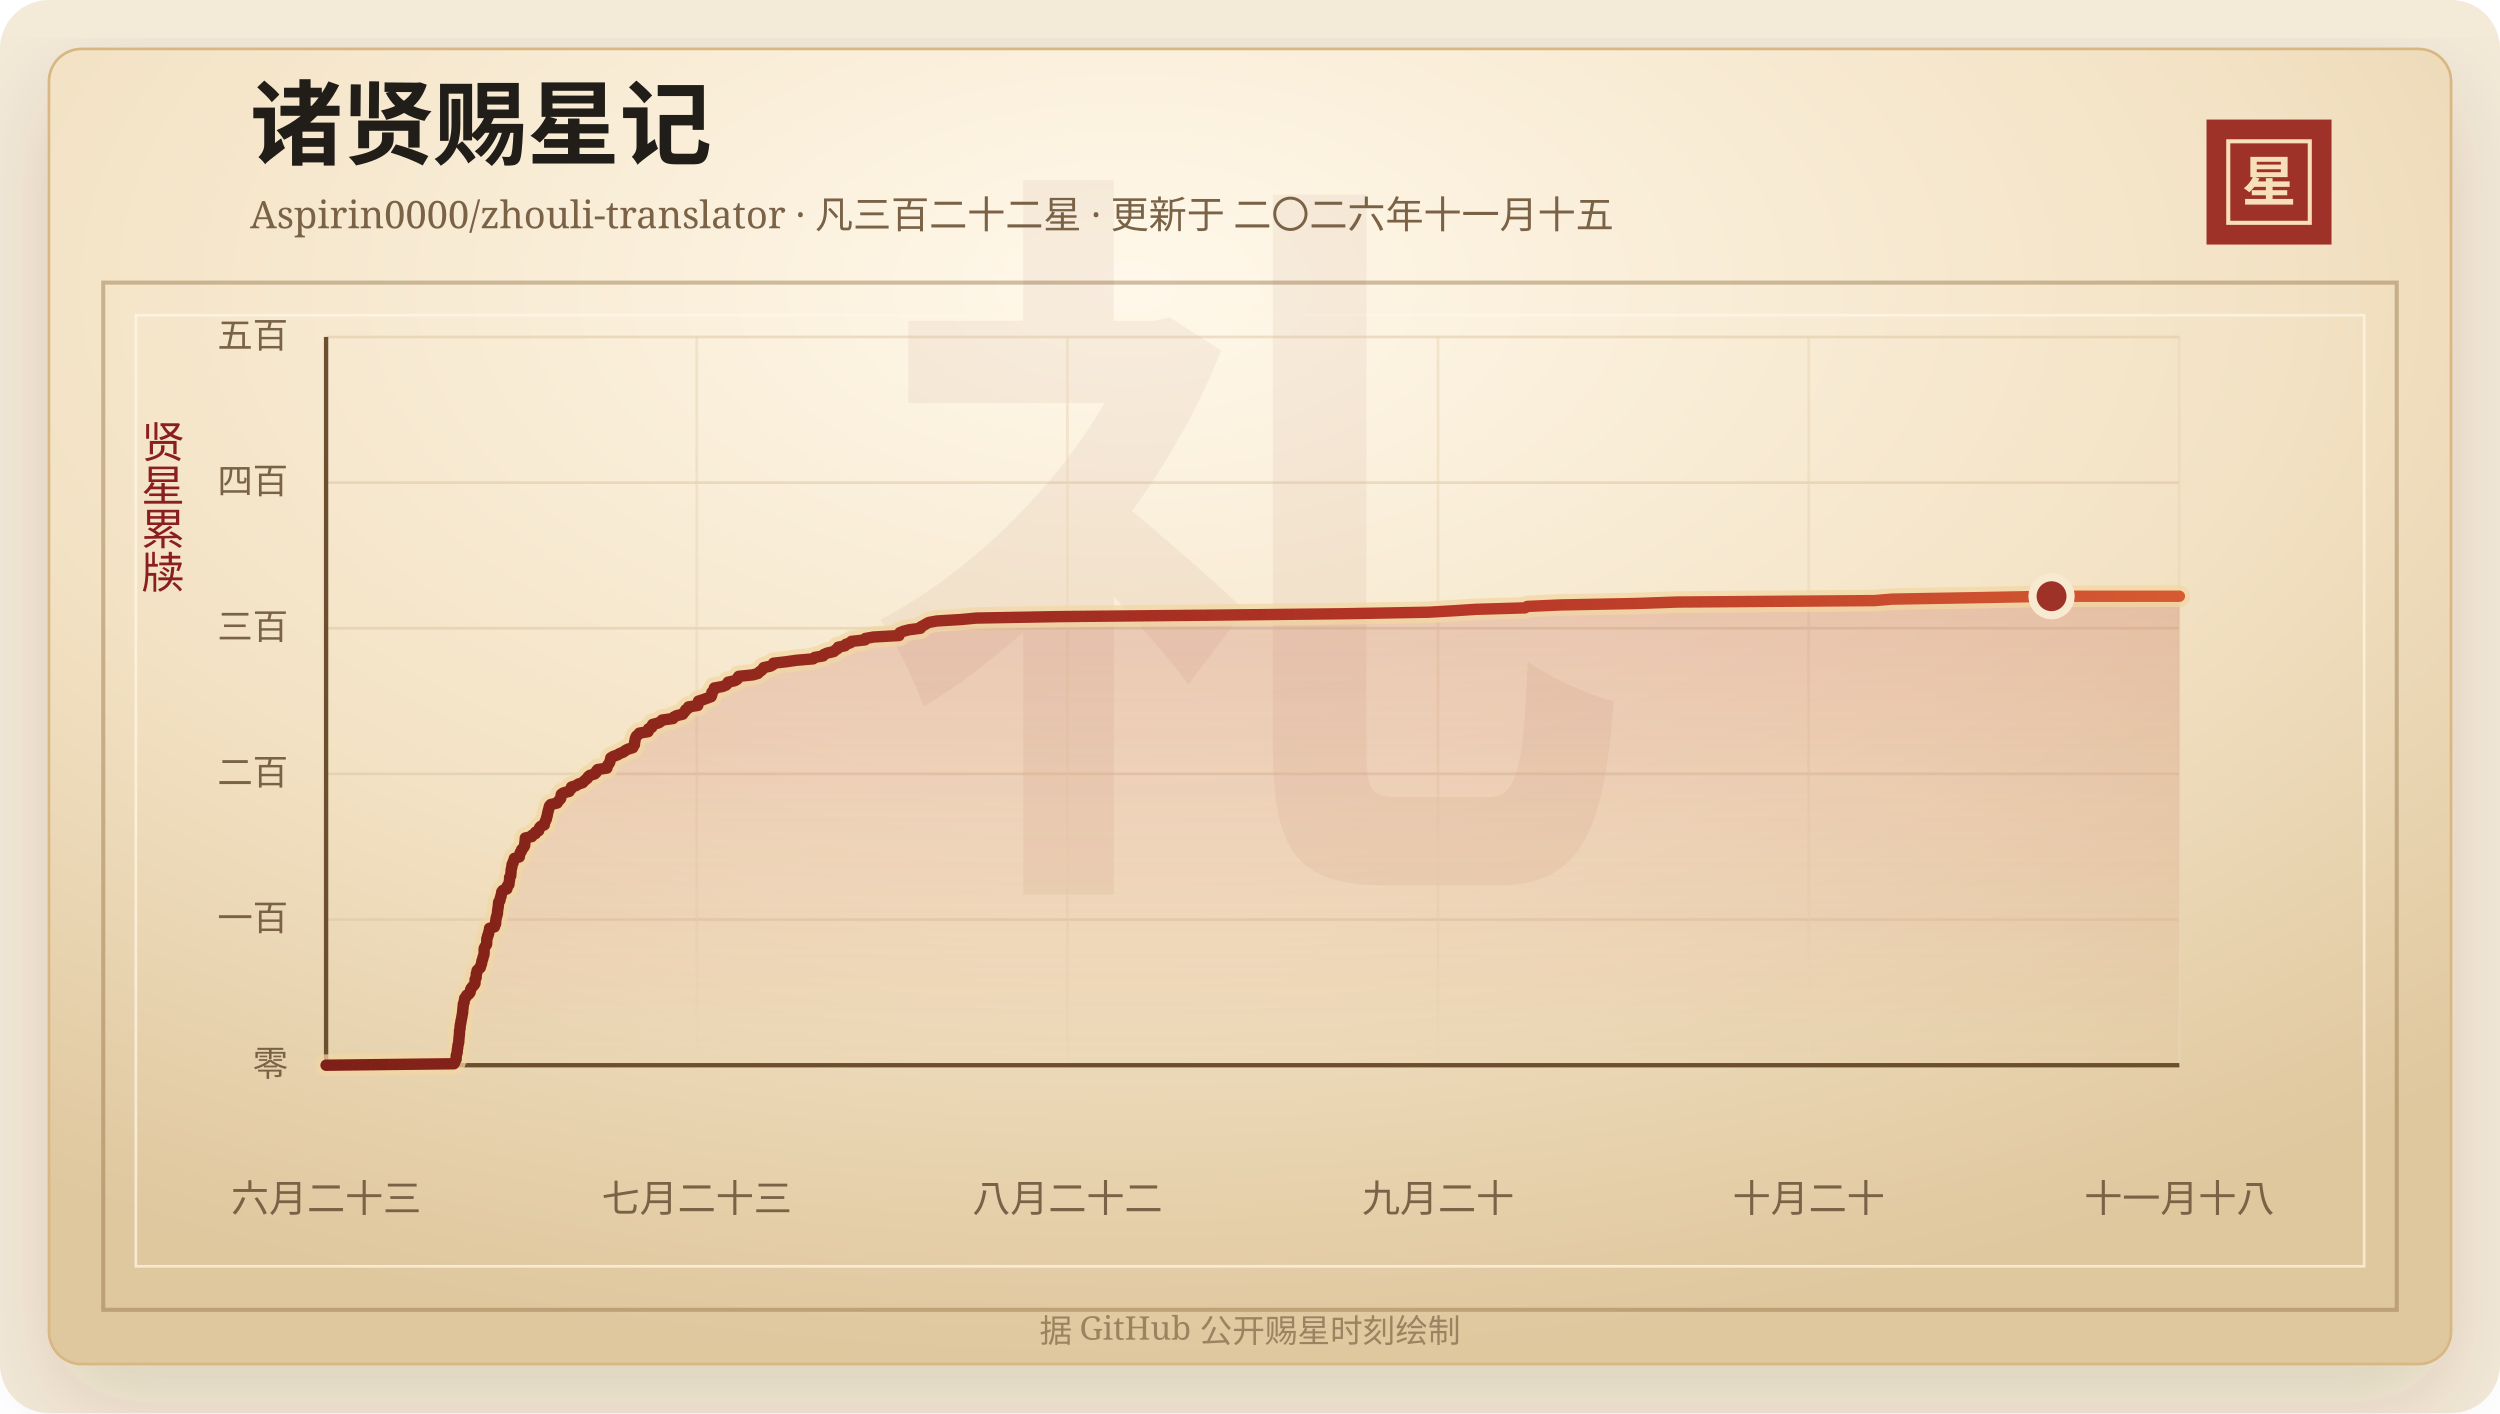
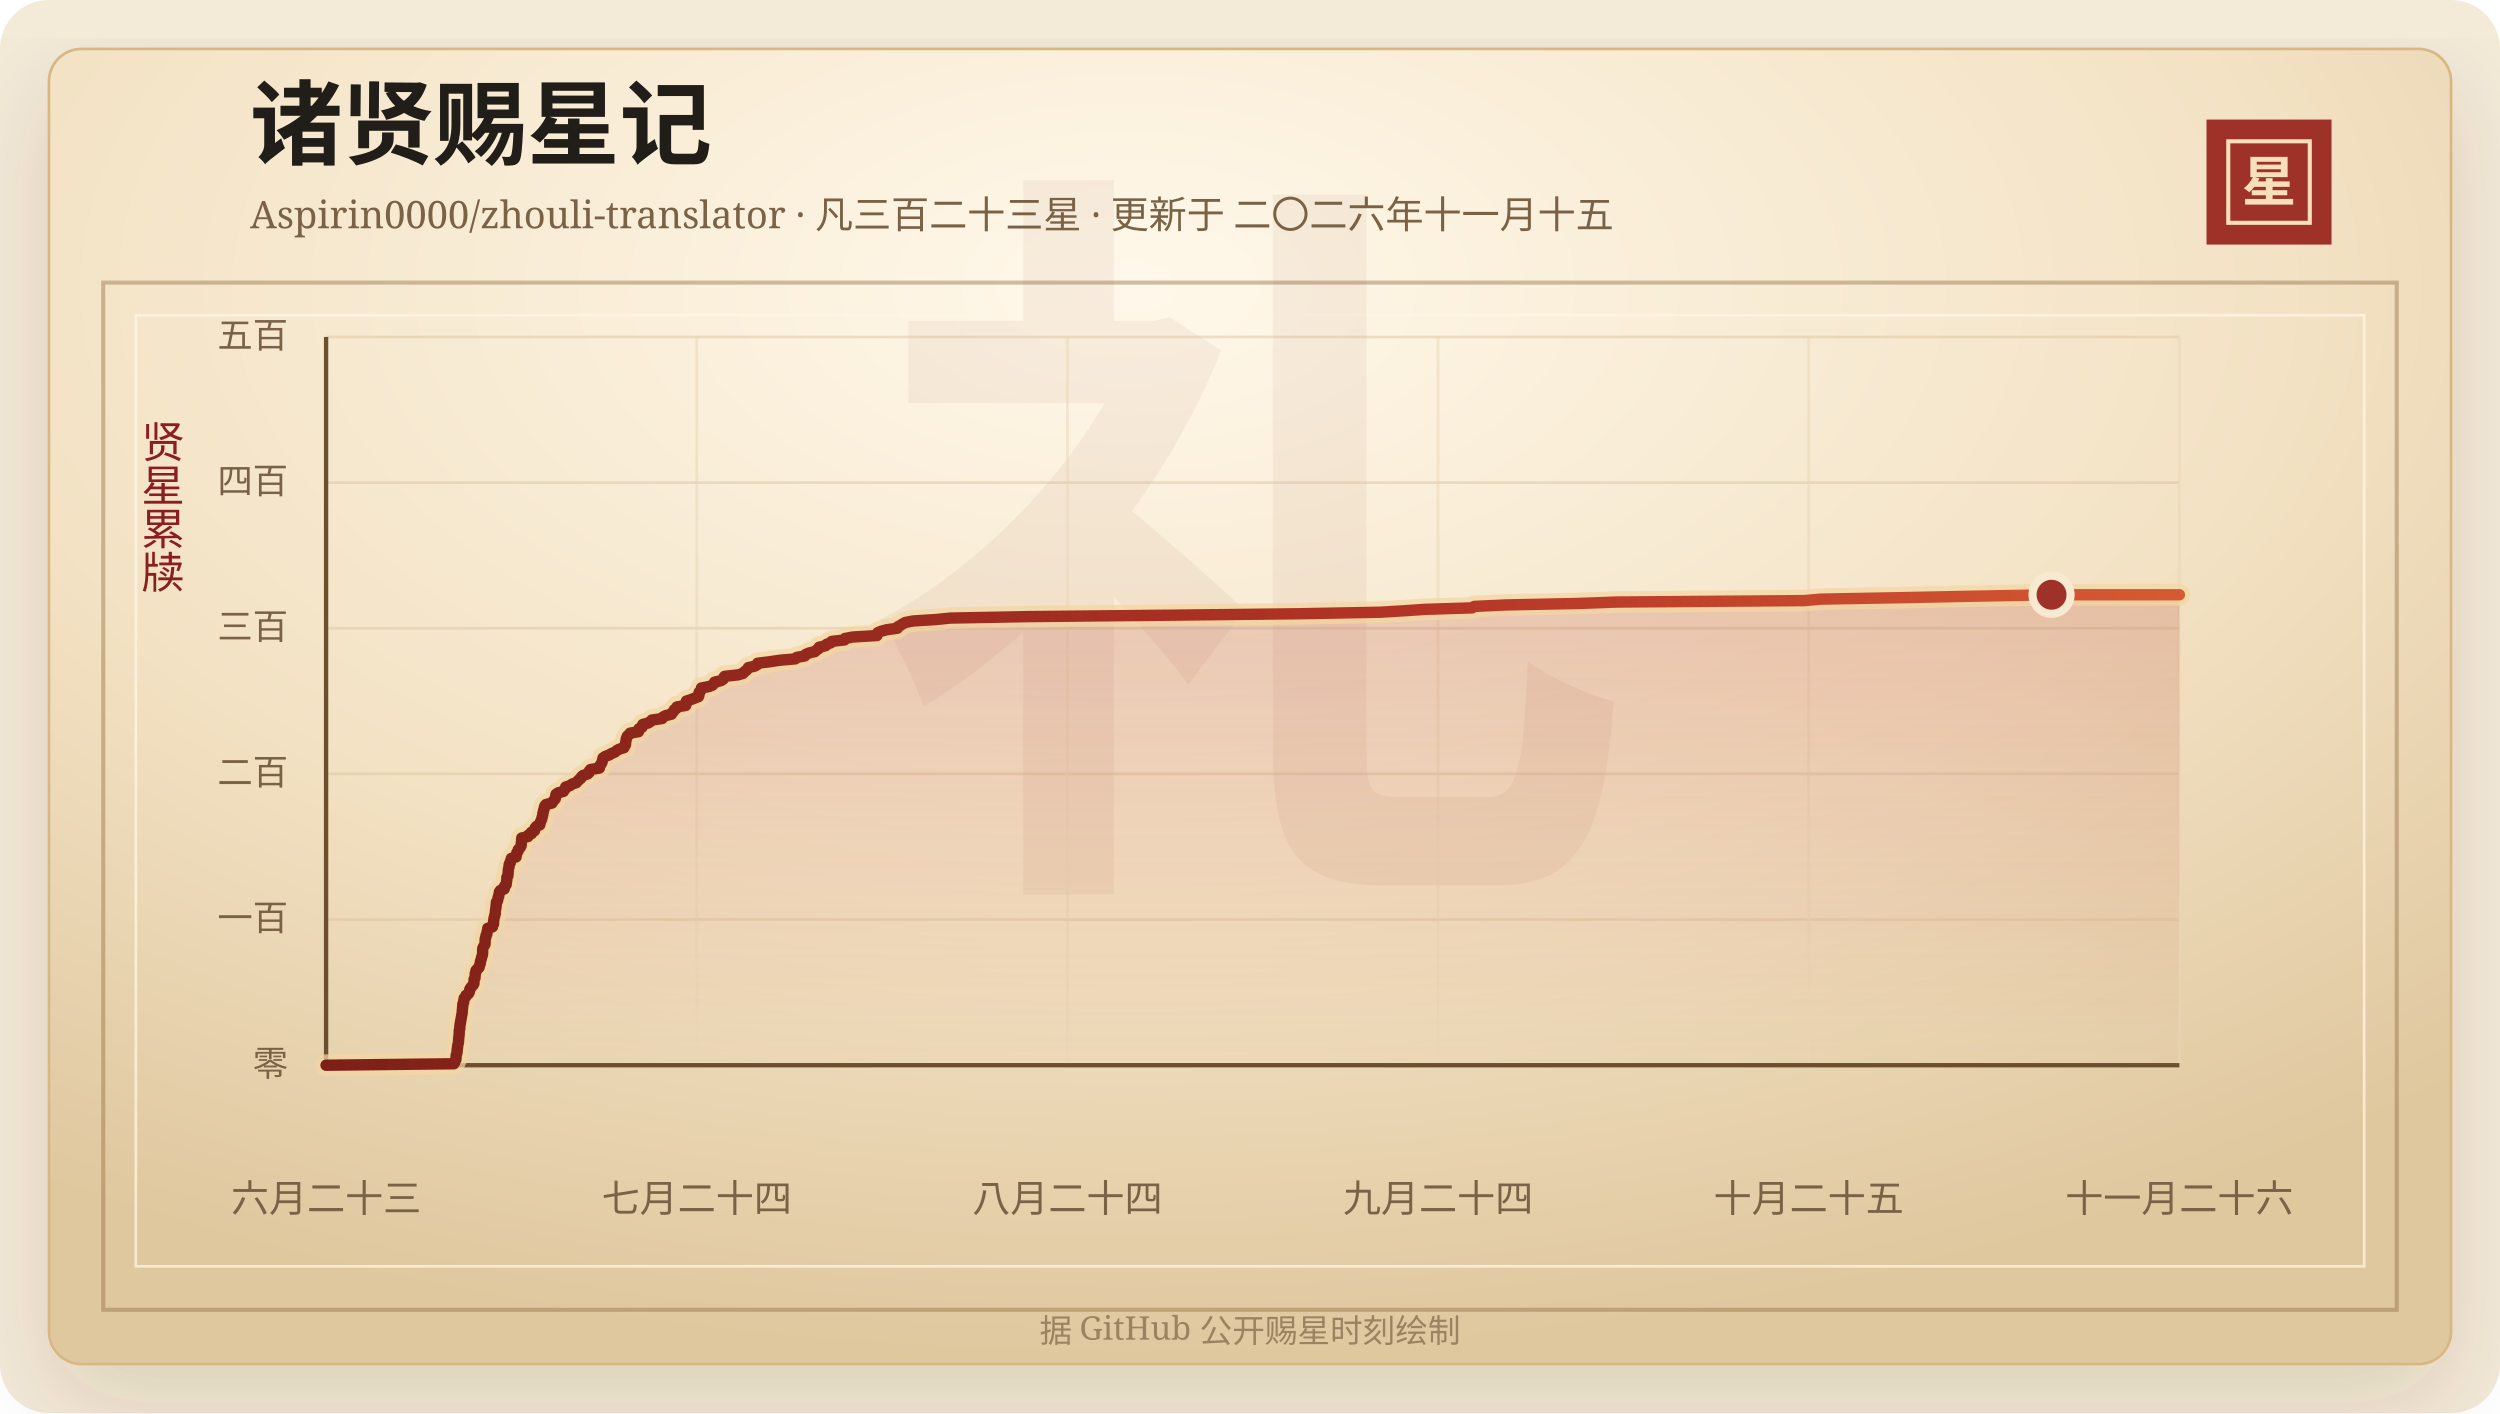
<svg xmlns="http://www.w3.org/2000/svg" width="920" height="520" viewBox="0 0 920 520" role="img" aria-labelledby="title desc">
  <defs>
    <linearGradient id="line" x1="0" x2="1" y1="0" y2="0">
      <stop offset="0%" stop-color="#7d2017" />
      <stop offset="58%" stop-color="#b33426" />
      <stop offset="100%" stop-color="#d65a32" />
    </linearGradient>
    <linearGradient id="area" x1="0" x2="0" y1="0" y2="1">
      <stop offset="0%" stop-color="#b33426" stop-opacity="0.2" />
      <stop offset="100%" stop-color="#b33426" stop-opacity="0" />
    </linearGradient>
    <radialGradient id="paper" cx="45%" cy="18%" r="82%">
      <stop offset="0%" stop-color="#fff8ea" />
      <stop offset="58%" stop-color="#f3e2c4" />
      <stop offset="100%" stop-color="#dfc79e" />
    </radialGradient>
    <filter id="shadow" x="-20%" y="-20%" width="140%" height="140%">
      <feDropShadow dx="0" dy="14" stdDeviation="18" flood-color="#3b2a20" flood-opacity="0.14" />
    </filter>
  </defs>
  <rect width="920" height="520" rx="18" fill="#f4ead8" />
  <rect x="18" y="18" width="884" height="484" rx="12" fill="url(#paper)" stroke="#d8b783" filter="url(#shadow)" />
  <rect x="38" y="104" width="844" height="378" fill="none" stroke="#8c6b3f" stroke-opacity="0.42" stroke-width="1.5" />
  <rect x="50" y="116" width="820" height="350" fill="none" stroke="#fff7e5" stroke-opacity="0.72" />
  <text x="460" y="304" text-anchor="middle" fill="#8c342a" fill-opacity="0.06" font-family="Songti SC, STSong, SimSun, serif" font-size="280" font-weight="700">礼</text>
  <text x="92" y="58" fill="#211d18" font-family="Songti SC, STSong, SimSun, serif" font-size="34" font-weight="700">诸贤赐星记</text>
-   <text x="92" y="84" fill="#7a6247" font-family="Songti SC, STSong, SimSun, serif" font-size="14.0">Aspirin0000/zhouli-translator · 凡三百二十二星 · 更新于 二〇二六年十一月十五</text>
+   <text x="92" y="84" fill="#7a6247" font-family="Songti SC, STSong, SimSun, serif" font-size="14.0">Aspirin0000/zhouli-translator · 凡三百二十三星 · 更新于 二〇二六年十一月十五</text>
  <rect x="812" y="44" width="46" height="46" fill="#9e3228" />
  <rect x="820" y="52" width="30" height="30" fill="none" stroke="#f6dfba" stroke-width="1.5" />
  <text x="835" y="74" text-anchor="middle" fill="#f6dfba" font-family="Songti SC, STSong, SimSun, serif" font-size="20" font-weight="700">星</text>
  <text x="60" y="166" text-anchor="middle" fill="#8b1e1e" font-family="Songti SC, STSong, SimSun, serif" font-size="16" writing-mode="vertical-rl">贤星累牍</text>
  <line x1="120" y1="392.00" x2="802" y2="392.00" stroke="#d9c29e" stroke-opacity="0.48" />
  <text x="106" y="396.00" text-anchor="end" fill="#7a6247" font-family="Songti SC, STSong, SimSun, serif" font-size="13">零</text>
  <line x1="120" y1="338.40" x2="802" y2="338.40" stroke="#d9c29e" stroke-opacity="0.48" />
  <text x="106" y="342.40" text-anchor="end" fill="#7a6247" font-family="Songti SC, STSong, SimSun, serif" font-size="13">一百</text>
  <line x1="120" y1="284.80" x2="802" y2="284.80" stroke="#d9c29e" stroke-opacity="0.48" />
  <text x="106" y="288.80" text-anchor="end" fill="#7a6247" font-family="Songti SC, STSong, SimSun, serif" font-size="13">二百</text>
  <line x1="120" y1="231.20" x2="802" y2="231.20" stroke="#d9c29e" stroke-opacity="0.48" />
  <text x="106" y="235.20" text-anchor="end" fill="#7a6247" font-family="Songti SC, STSong, SimSun, serif" font-size="13">三百</text>
  <line x1="120" y1="177.60" x2="802" y2="177.60" stroke="#d9c29e" stroke-opacity="0.48" />
  <text x="106" y="181.60" text-anchor="end" fill="#7a6247" font-family="Songti SC, STSong, SimSun, serif" font-size="13">四百</text>
  <line x1="120" y1="124.00" x2="802" y2="124.00" stroke="#d9c29e" stroke-opacity="0.48" />
  <text x="106" y="128.00" text-anchor="end" fill="#7a6247" font-family="Songti SC, STSong, SimSun, serif" font-size="13">五百</text>
  <line x1="120.00" y1="124" x2="120.00" y2="392" stroke="#ead6b7" stroke-opacity="0.54" />
  <text x="120.00" y="446" text-anchor="middle" fill="#7a6247" font-family="Songti SC, STSong, SimSun, serif" font-size="14">六月二十三</text>
  <line x1="256.40" y1="124" x2="256.40" y2="392" stroke="#ead6b7" stroke-opacity="0.54" />
-   <text x="256.40" y="446" text-anchor="middle" fill="#7a6247" font-family="Songti SC, STSong, SimSun, serif" font-size="14">七月二十三</text>
+   <text x="256.40" y="446" text-anchor="middle" fill="#7a6247" font-family="Songti SC, STSong, SimSun, serif" font-size="14">七月二十四</text>
  <line x1="392.80" y1="124" x2="392.80" y2="392" stroke="#ead6b7" stroke-opacity="0.54" />
-   <text x="392.80" y="446" text-anchor="middle" fill="#7a6247" font-family="Songti SC, STSong, SimSun, serif" font-size="14">八月二十二</text>
+   <text x="392.80" y="446" text-anchor="middle" fill="#7a6247" font-family="Songti SC, STSong, SimSun, serif" font-size="14">八月二十四</text>
  <line x1="529.20" y1="124" x2="529.20" y2="392" stroke="#ead6b7" stroke-opacity="0.54" />
-   <text x="529.20" y="446" text-anchor="middle" fill="#7a6247" font-family="Songti SC, STSong, SimSun, serif" font-size="14">九月二十</text>
+   <text x="529.20" y="446" text-anchor="middle" fill="#7a6247" font-family="Songti SC, STSong, SimSun, serif" font-size="14">九月二十四</text>
  <line x1="665.60" y1="124" x2="665.60" y2="392" stroke="#ead6b7" stroke-opacity="0.54" />
-   <text x="665.60" y="446" text-anchor="middle" fill="#7a6247" font-family="Songti SC, STSong, SimSun, serif" font-size="14">十月二十</text>
+   <text x="665.60" y="446" text-anchor="middle" fill="#7a6247" font-family="Songti SC, STSong, SimSun, serif" font-size="14">十月二十五</text>
  <line x1="802.00" y1="124" x2="802.00" y2="392" stroke="#ead6b7" stroke-opacity="0.54" />
-   <text x="802.00" y="446" text-anchor="middle" fill="#7a6247" font-family="Songti SC, STSong, SimSun, serif" font-size="14">十一月十八</text>
+   <text x="802.00" y="446" text-anchor="middle" fill="#7a6247" font-family="Songti SC, STSong, SimSun, serif" font-size="14">十一月二十六</text>
  <line x1="120" y1="392" x2="802" y2="392" stroke="#6c4f2e" stroke-width="1.6" />
  <line x1="120" y1="124" x2="120" y2="392" stroke="#6c4f2e" stroke-width="1.6" />
-   <polygon points="120.00,392.00 120.00,392.00 167.03,391.46 167.38,390.93 167.50,390.39 167.84,389.86 167.87,389.32 167.88,388.78 167.94,388.25 168.13,387.71 168.27,387.18 168.27,386.64 168.33,386.10 168.45,385.57 168.48,385.03 168.56,384.50 168.73,383.96 168.82,383.42 168.85,382.89 168.87,382.35 168.95,381.82 168.98,381.28 169.06,380.74 169.10,380.21 169.10,379.67 169.12,379.14 169.31,378.60 169.32,378.06 169.35,377.53 169.42,376.99 169.59,376.46 169.61,375.92 169.75,375.38 169.84,374.85 169.95,374.31 170.04,373.78 170.13,373.24 170.26,372.70 170.26,372.17 170.31,371.63 170.38,371.10 170.42,370.56 170.48,370.02 170.50,369.49 170.79,368.95 170.83,368.42 170.93,367.88 171.01,367.34 171.60,366.81 171.73,366.27 172.60,365.74 172.98,365.20 173.10,364.66 173.18,364.13 173.49,363.59 173.92,363.06 174.42,362.52 174.77,361.98 174.81,361.45 174.83,360.91 174.85,360.38 175.21,359.84 175.22,359.30 175.28,358.77 175.30,358.23 175.56,357.70 175.57,357.16 176.10,356.62 176.74,356.09 176.82,355.55 177.08,355.02 177.25,354.48 177.28,353.94 177.43,353.41 177.68,352.87 177.72,352.34 177.95,351.80 178.11,351.26 178.15,350.73 178.16,350.19 178.16,349.66 178.17,349.12 178.38,348.58 178.72,348.05 179.07,347.51 179.10,346.98 179.12,346.44 179.13,345.90 179.17,345.37 179.44,344.83 179.45,344.30 179.79,343.76 179.81,343.22 179.98,342.69 180.14,342.15 180.15,341.62 181.96,341.08 182.01,340.54 182.38,340.01 182.40,339.47 182.41,338.94 182.52,338.40 182.55,337.86 182.79,337.33 182.85,336.79 183.06,336.26 183.08,335.72 183.11,335.18 183.20,334.65 183.29,334.11 183.35,333.58 183.41,333.04 183.45,332.50 183.50,331.97 183.96,331.43 184.05,330.90 184.12,330.36 184.40,329.82 184.43,329.29 184.63,328.75 184.64,328.22 185.04,327.68 186.52,327.14 186.65,326.61 186.67,326.07 187.28,325.54 187.33,325.00 187.40,324.46 187.51,323.93 187.53,323.39 187.53,322.86 187.95,322.32 187.96,321.78 188.04,321.25 188.07,320.71 188.09,320.18 188.19,319.64 188.38,319.10 188.39,318.57 188.47,318.03 188.86,317.50 188.91,316.96 189.24,316.42 189.28,315.89 191.10,315.35 191.11,314.82 191.34,314.28 191.43,313.74 191.89,313.21 191.96,312.67 192.49,312.14 192.87,311.60 193.10,311.06 193.11,310.53 193.17,309.99 193.24,309.46 193.27,308.92 193.31,308.38 195.72,307.85 195.88,307.31 197.06,306.78 197.07,306.24 198.25,305.70 198.37,305.17 198.53,304.63 198.99,304.10 200.30,303.56 200.37,303.02 200.53,302.49 200.80,301.95 201.07,301.42 201.12,300.88 201.34,300.34 201.44,299.81 201.51,299.27 201.67,298.74 201.78,298.20 201.97,297.66 202.06,297.13 202.23,296.59 202.69,296.06 205.03,295.52 205.32,294.98 205.81,294.45 206.30,293.91 206.42,293.38 206.45,292.84 206.58,292.30 207.36,291.77 209.48,291.23 209.70,290.70 210.29,290.16 210.31,289.62 212.04,289.09 212.77,288.55 214.43,288.02 214.90,287.48 215.48,286.94 216.19,286.41 216.42,285.87 217.06,285.34 218.84,284.80 219.41,284.26 219.48,283.73 219.94,283.19 223.36,282.66 223.39,282.12 223.61,281.58 224.10,281.05 224.39,280.51 224.51,279.98 224.67,279.44 224.78,278.90 225.64,278.37 227.17,277.83 228.04,277.30 229.41,276.76 230.07,276.22 231.07,275.69 232.87,275.15 233.08,274.62 233.47,274.08 233.52,273.54 233.54,273.01 233.72,272.47 233.74,271.94 233.96,271.40 234.22,270.86 234.90,270.33 235.29,269.79 238.50,269.26 238.68,268.72 238.68,268.18 239.86,267.65 239.89,267.11 240.19,266.58 242.34,266.04 243.19,265.50 243.67,264.97 247.65,264.43 247.94,263.90 248.99,263.36 251.26,262.82 251.60,262.29 252.11,261.75 252.32,261.22 253.22,260.68 253.38,260.14 256.79,259.61 256.91,259.07 256.95,258.54 257.04,258.00 258.78,257.46 260.20,256.93 261.69,256.39 261.91,255.86 261.97,255.32 261.97,254.78 262.53,254.25 262.77,253.71 262.87,253.18 265.87,252.64 267.20,252.10 267.70,251.57 267.96,251.03 270.42,250.50 271.30,249.96 271.45,249.42 271.85,248.89 277.09,248.35 278.93,247.82 279.42,247.28 280.20,246.74 280.69,246.21 281.06,245.67 283.53,245.14 284.48,244.60 284.65,244.06 289.29,243.53 293.00,242.99 299.23,242.46 299.78,241.92 302.90,241.38 303.20,240.85 304.48,240.31 306.83,239.78 307.39,239.24 308.29,238.70 308.45,238.17 310.97,237.63 311.32,237.10 312.94,236.56 313.32,236.02 318.29,235.49 318.46,234.95 321.49,234.42 330.83,233.88 330.97,233.34 331.17,232.81 332.52,232.27 334.62,231.74 338.72,231.20 338.88,230.66 339.93,230.13 340.80,229.59 341.79,229.06 344.80,228.52 353.71,227.98 359.30,227.45 389.59,226.91 445.45,226.38 495.28,225.84 525.61,225.30 534.81,224.77 543.18,224.23 561.22,223.70 562.05,223.16 574.21,222.62 601.79,222.09 617.23,221.55 689.89,221.02 696.24,220.48 727.45,219.94 754.97,219.41 802.00,219.41 802.00,392.00" fill="url(#area)" />
-   <polyline points="120.00,392.00 167.03,391.46 167.38,390.93 167.50,390.39 167.84,389.86 167.87,389.32 167.88,388.78 167.94,388.25 168.13,387.71 168.27,387.18 168.27,386.64 168.33,386.10 168.45,385.57 168.48,385.03 168.56,384.50 168.73,383.96 168.82,383.42 168.85,382.89 168.87,382.35 168.95,381.82 168.98,381.28 169.06,380.74 169.10,380.21 169.10,379.67 169.12,379.14 169.31,378.60 169.32,378.06 169.35,377.53 169.42,376.99 169.59,376.46 169.61,375.92 169.75,375.38 169.84,374.85 169.95,374.31 170.04,373.78 170.13,373.24 170.26,372.70 170.26,372.17 170.31,371.63 170.38,371.10 170.42,370.56 170.48,370.02 170.50,369.49 170.79,368.95 170.83,368.42 170.93,367.88 171.01,367.34 171.60,366.81 171.73,366.27 172.60,365.74 172.98,365.20 173.10,364.66 173.18,364.13 173.49,363.59 173.92,363.06 174.42,362.52 174.77,361.98 174.81,361.45 174.83,360.91 174.85,360.38 175.21,359.84 175.22,359.30 175.28,358.77 175.30,358.23 175.56,357.70 175.57,357.16 176.10,356.62 176.74,356.09 176.82,355.55 177.08,355.02 177.25,354.48 177.28,353.94 177.43,353.41 177.68,352.87 177.72,352.34 177.95,351.80 178.11,351.26 178.15,350.73 178.16,350.19 178.16,349.66 178.17,349.12 178.38,348.58 178.72,348.05 179.07,347.51 179.10,346.98 179.12,346.44 179.13,345.90 179.17,345.37 179.44,344.83 179.45,344.30 179.79,343.76 179.81,343.22 179.98,342.69 180.14,342.15 180.15,341.62 181.96,341.08 182.01,340.54 182.38,340.01 182.40,339.47 182.41,338.94 182.52,338.40 182.55,337.86 182.79,337.33 182.85,336.79 183.06,336.26 183.08,335.72 183.11,335.18 183.20,334.65 183.29,334.11 183.35,333.58 183.41,333.04 183.45,332.50 183.50,331.97 183.96,331.43 184.05,330.90 184.12,330.36 184.40,329.82 184.43,329.29 184.63,328.75 184.64,328.22 185.04,327.68 186.52,327.14 186.65,326.61 186.67,326.07 187.28,325.54 187.33,325.00 187.40,324.46 187.51,323.93 187.53,323.39 187.53,322.86 187.95,322.32 187.96,321.78 188.04,321.25 188.07,320.71 188.09,320.18 188.19,319.64 188.38,319.10 188.39,318.57 188.47,318.03 188.86,317.50 188.91,316.96 189.24,316.42 189.28,315.89 191.10,315.35 191.11,314.82 191.34,314.28 191.43,313.74 191.89,313.21 191.96,312.67 192.49,312.14 192.87,311.60 193.10,311.06 193.11,310.53 193.17,309.99 193.24,309.46 193.27,308.92 193.31,308.38 195.72,307.85 195.88,307.31 197.06,306.78 197.07,306.24 198.25,305.70 198.37,305.17 198.53,304.63 198.99,304.10 200.30,303.56 200.37,303.02 200.53,302.49 200.80,301.95 201.07,301.42 201.12,300.88 201.34,300.34 201.44,299.81 201.51,299.27 201.67,298.74 201.78,298.20 201.97,297.66 202.06,297.13 202.23,296.59 202.69,296.06 205.03,295.52 205.32,294.98 205.81,294.45 206.30,293.91 206.42,293.38 206.45,292.84 206.58,292.30 207.36,291.77 209.48,291.23 209.70,290.70 210.29,290.16 210.31,289.62 212.04,289.09 212.77,288.55 214.43,288.02 214.90,287.48 215.48,286.94 216.19,286.41 216.42,285.87 217.06,285.34 218.84,284.80 219.41,284.26 219.48,283.73 219.94,283.19 223.36,282.66 223.39,282.12 223.61,281.58 224.10,281.05 224.39,280.51 224.51,279.98 224.67,279.44 224.78,278.90 225.64,278.37 227.17,277.83 228.04,277.30 229.41,276.76 230.07,276.22 231.07,275.69 232.87,275.15 233.08,274.62 233.47,274.08 233.52,273.54 233.54,273.01 233.72,272.47 233.74,271.94 233.96,271.40 234.22,270.86 234.90,270.33 235.29,269.79 238.50,269.26 238.68,268.72 238.68,268.18 239.86,267.65 239.89,267.11 240.19,266.58 242.34,266.04 243.19,265.50 243.67,264.97 247.65,264.43 247.94,263.90 248.99,263.36 251.26,262.82 251.60,262.29 252.11,261.75 252.32,261.22 253.22,260.68 253.38,260.14 256.79,259.61 256.91,259.07 256.95,258.54 257.04,258.00 258.78,257.46 260.20,256.93 261.69,256.39 261.91,255.86 261.97,255.32 261.97,254.78 262.53,254.25 262.77,253.71 262.87,253.18 265.87,252.64 267.20,252.10 267.70,251.57 267.96,251.03 270.42,250.50 271.30,249.96 271.45,249.42 271.85,248.89 277.09,248.35 278.93,247.82 279.42,247.28 280.20,246.74 280.69,246.21 281.06,245.67 283.53,245.14 284.48,244.60 284.65,244.06 289.29,243.53 293.00,242.99 299.23,242.46 299.78,241.92 302.90,241.38 303.20,240.85 304.48,240.31 306.83,239.78 307.39,239.24 308.29,238.70 308.45,238.17 310.97,237.63 311.32,237.10 312.94,236.56 313.32,236.02 318.29,235.49 318.46,234.95 321.49,234.42 330.83,233.88 330.97,233.34 331.17,232.81 332.52,232.27 334.62,231.74 338.72,231.20 338.88,230.66 339.93,230.13 340.80,229.59 341.79,229.06 344.80,228.52 353.71,227.98 359.30,227.45 389.59,226.91 445.45,226.38 495.28,225.84 525.61,225.30 534.81,224.77 543.18,224.23 561.22,223.70 562.05,223.16 574.21,222.62 601.79,222.09 617.23,221.55 689.89,221.02 696.24,220.48 727.45,219.94 754.97,219.41 802.00,219.41" fill="none" stroke="#f3d7a2" stroke-width="8" stroke-linecap="round" stroke-linejoin="round" opacity="0.72" />
-   <polyline points="120.00,392.00 167.03,391.46 167.38,390.93 167.50,390.39 167.84,389.86 167.87,389.32 167.88,388.78 167.94,388.25 168.13,387.71 168.27,387.18 168.27,386.64 168.33,386.10 168.45,385.57 168.48,385.03 168.56,384.50 168.73,383.96 168.82,383.42 168.85,382.89 168.87,382.35 168.95,381.82 168.98,381.28 169.06,380.74 169.10,380.21 169.10,379.67 169.12,379.14 169.31,378.60 169.32,378.06 169.35,377.53 169.42,376.99 169.59,376.46 169.61,375.92 169.75,375.38 169.84,374.85 169.95,374.31 170.04,373.78 170.13,373.24 170.26,372.70 170.26,372.17 170.31,371.63 170.38,371.10 170.42,370.56 170.48,370.02 170.50,369.49 170.79,368.95 170.83,368.42 170.93,367.88 171.01,367.34 171.60,366.81 171.73,366.27 172.60,365.74 172.98,365.20 173.10,364.66 173.18,364.13 173.49,363.59 173.92,363.06 174.42,362.52 174.77,361.98 174.81,361.45 174.83,360.91 174.85,360.38 175.21,359.84 175.22,359.30 175.28,358.77 175.30,358.23 175.56,357.70 175.57,357.16 176.10,356.62 176.74,356.09 176.82,355.55 177.08,355.02 177.25,354.48 177.28,353.94 177.43,353.41 177.68,352.87 177.72,352.34 177.95,351.80 178.11,351.26 178.15,350.73 178.16,350.19 178.16,349.66 178.17,349.12 178.38,348.58 178.72,348.05 179.07,347.51 179.10,346.98 179.12,346.44 179.13,345.90 179.17,345.37 179.44,344.83 179.45,344.30 179.79,343.76 179.81,343.22 179.98,342.69 180.14,342.15 180.15,341.62 181.96,341.08 182.01,340.54 182.38,340.01 182.40,339.47 182.41,338.94 182.52,338.40 182.55,337.86 182.79,337.33 182.85,336.79 183.06,336.26 183.08,335.72 183.11,335.18 183.20,334.65 183.29,334.11 183.35,333.58 183.41,333.04 183.45,332.50 183.50,331.97 183.96,331.43 184.05,330.90 184.12,330.36 184.40,329.82 184.43,329.29 184.63,328.75 184.64,328.22 185.04,327.68 186.52,327.14 186.65,326.61 186.67,326.07 187.28,325.54 187.33,325.00 187.40,324.46 187.51,323.93 187.53,323.39 187.53,322.86 187.95,322.32 187.96,321.78 188.04,321.25 188.07,320.71 188.09,320.18 188.19,319.64 188.38,319.10 188.39,318.57 188.47,318.03 188.86,317.50 188.91,316.96 189.24,316.42 189.28,315.89 191.10,315.35 191.11,314.82 191.34,314.28 191.43,313.74 191.89,313.21 191.96,312.67 192.49,312.14 192.87,311.60 193.10,311.06 193.11,310.53 193.17,309.99 193.24,309.46 193.27,308.92 193.31,308.38 195.72,307.85 195.88,307.31 197.06,306.78 197.07,306.24 198.25,305.70 198.37,305.17 198.53,304.63 198.99,304.10 200.30,303.56 200.37,303.02 200.53,302.49 200.80,301.95 201.07,301.42 201.12,300.88 201.34,300.34 201.44,299.81 201.51,299.27 201.67,298.74 201.78,298.20 201.97,297.66 202.06,297.13 202.23,296.59 202.69,296.06 205.03,295.52 205.32,294.98 205.81,294.45 206.30,293.91 206.42,293.38 206.45,292.84 206.58,292.30 207.36,291.77 209.48,291.23 209.70,290.70 210.29,290.16 210.31,289.62 212.04,289.09 212.77,288.55 214.43,288.02 214.90,287.48 215.48,286.94 216.19,286.41 216.42,285.87 217.06,285.34 218.84,284.80 219.41,284.26 219.48,283.73 219.94,283.19 223.36,282.66 223.39,282.12 223.61,281.58 224.10,281.05 224.39,280.51 224.51,279.98 224.67,279.44 224.78,278.90 225.64,278.37 227.17,277.83 228.04,277.30 229.41,276.76 230.07,276.22 231.07,275.69 232.87,275.15 233.08,274.62 233.47,274.08 233.52,273.54 233.54,273.01 233.72,272.47 233.74,271.94 233.96,271.40 234.22,270.86 234.90,270.33 235.29,269.79 238.50,269.26 238.68,268.72 238.68,268.18 239.86,267.65 239.89,267.11 240.19,266.58 242.34,266.04 243.19,265.50 243.67,264.97 247.65,264.43 247.94,263.90 248.99,263.36 251.26,262.82 251.60,262.29 252.11,261.75 252.32,261.22 253.22,260.68 253.38,260.14 256.79,259.61 256.91,259.07 256.95,258.54 257.04,258.00 258.78,257.46 260.20,256.93 261.69,256.39 261.91,255.86 261.97,255.32 261.97,254.78 262.53,254.25 262.77,253.71 262.87,253.18 265.87,252.64 267.20,252.10 267.70,251.57 267.96,251.03 270.42,250.50 271.30,249.96 271.45,249.42 271.85,248.89 277.09,248.35 278.93,247.82 279.42,247.28 280.20,246.74 280.69,246.21 281.06,245.67 283.53,245.14 284.48,244.60 284.65,244.06 289.29,243.53 293.00,242.99 299.23,242.46 299.78,241.92 302.90,241.38 303.20,240.85 304.48,240.31 306.83,239.78 307.39,239.24 308.29,238.70 308.45,238.17 310.97,237.63 311.32,237.10 312.94,236.56 313.32,236.02 318.29,235.49 318.46,234.95 321.49,234.42 330.83,233.88 330.97,233.34 331.17,232.81 332.52,232.27 334.62,231.74 338.72,231.20 338.88,230.66 339.93,230.13 340.80,229.59 341.79,229.06 344.80,228.52 353.71,227.98 359.30,227.45 389.59,226.91 445.45,226.38 495.28,225.84 525.61,225.30 534.81,224.77 543.18,224.23 561.22,223.70 562.05,223.16 574.21,222.62 601.79,222.09 617.23,221.55 689.89,221.02 696.24,220.48 727.45,219.94 754.97,219.41 802.00,219.41" fill="none" stroke="url(#line)" stroke-width="4.2" stroke-linecap="round" stroke-linejoin="round" />
-   <circle cx="754.97" cy="219.41" r="7" fill="#9e3228" stroke="#f7ead1" stroke-width="3" />
+   <polygon points="120.00,392.00 120.00,392.00 167.03,391.46 167.36,390.93 167.47,390.39 167.80,389.86 167.83,389.32 167.83,388.78 167.89,388.25 168.08,387.71 168.21,387.18 168.21,386.64 168.26,386.10 168.38,385.57 168.41,385.03 168.48,384.50 168.65,383.96 168.73,383.42 168.76,382.89 168.78,382.35 168.85,381.82 168.89,381.28 168.96,380.74 168.99,380.21 169.00,379.67 169.01,379.14 169.20,378.60 169.21,378.06 169.24,377.53 169.30,376.99 169.46,376.46 169.48,375.92 169.61,375.38 169.70,374.85 169.80,374.31 169.89,373.78 169.98,373.24 170.10,372.70 170.11,372.17 170.15,371.63 170.21,371.10 170.25,370.56 170.31,370.02 170.32,369.49 170.60,368.95 170.65,368.42 170.74,367.88 170.81,367.34 171.38,366.81 171.50,366.27 172.32,365.74 172.68,365.20 172.80,364.66 172.87,364.13 173.17,363.59 173.58,363.06 174.05,362.52 174.39,361.98 174.43,361.45 174.44,360.91 174.46,360.38 174.81,359.84 174.82,359.30 174.88,358.77 174.89,358.23 175.13,357.70 175.15,357.16 175.65,356.62 176.26,356.09 176.34,355.55 176.58,355.02 176.74,354.48 176.77,353.94 176.92,353.41 177.15,352.87 177.19,352.34 177.41,351.80 177.56,351.26 177.60,350.73 177.61,350.19 177.61,349.66 177.62,349.12 177.82,348.58 178.14,348.05 178.48,347.51 178.51,346.98 178.52,346.44 178.53,345.90 178.57,345.37 178.82,344.83 178.84,344.30 179.16,343.76 179.18,343.22 179.34,342.69 179.49,342.15 179.50,341.62 181.22,341.08 181.27,340.54 181.62,340.01 181.64,339.47 181.64,338.94 181.75,338.40 181.78,337.86 182.01,337.33 182.07,336.79 182.27,336.26 182.29,335.72 182.32,335.18 182.40,334.65 182.49,334.11 182.55,333.58 182.60,333.04 182.64,332.50 182.69,331.97 183.12,331.43 183.21,330.90 183.28,330.36 183.54,329.82 183.57,329.29 183.76,328.75 183.77,328.22 184.15,327.68 185.55,327.14 185.68,326.61 185.70,326.07 186.28,325.54 186.33,325.00 186.39,324.46 186.50,323.93 186.52,323.39 186.52,322.86 186.91,322.32 186.92,321.78 187.00,321.25 187.03,320.71 187.05,320.18 187.14,319.64 187.32,319.10 187.33,318.57 187.41,318.03 187.78,317.50 187.83,316.96 188.14,316.42 188.18,315.89 189.91,315.35 189.92,314.82 190.14,314.28 190.22,313.74 190.66,313.21 190.73,312.67 191.23,312.14 191.59,311.60 191.81,311.06 191.82,310.53 191.88,309.99 191.95,309.46 191.97,308.92 192.01,308.38 194.30,307.85 194.45,307.31 195.58,306.78 195.58,306.24 196.71,305.70 196.82,305.17 196.97,304.63 197.41,304.10 198.65,303.56 198.72,303.02 198.87,302.49 199.13,301.95 199.38,301.42 199.43,300.88 199.64,300.34 199.74,299.81 199.80,299.27 199.95,298.74 200.06,298.20 200.24,297.66 200.32,297.13 200.49,296.59 200.93,296.06 203.15,295.52 203.42,294.98 203.89,294.45 204.36,293.91 204.47,293.38 204.50,292.84 204.62,292.30 205.36,291.77 207.38,291.23 207.59,290.70 208.15,290.16 208.17,289.62 209.81,289.09 210.51,288.55 212.08,288.02 212.53,287.48 213.08,286.94 213.75,286.41 213.98,285.87 214.59,285.34 216.28,284.80 216.82,284.26 216.88,283.73 217.32,283.19 220.57,282.66 220.60,282.12 220.81,281.58 221.28,281.05 221.55,280.51 221.66,279.98 221.82,279.44 221.93,278.90 222.74,278.37 224.19,277.83 225.02,277.30 226.33,276.76 226.95,276.22 227.90,275.69 229.61,275.15 229.81,274.62 230.18,274.08 230.23,273.54 230.25,273.01 230.42,272.47 230.43,271.94 230.65,271.40 230.89,270.86 231.54,270.33 231.91,269.79 234.96,269.26 235.13,268.72 235.14,268.18 236.25,267.65 236.28,267.11 236.57,266.58 238.61,266.04 239.42,265.50 239.88,264.97 243.66,264.43 243.94,263.90 244.93,263.36 247.09,262.82 247.41,262.29 247.90,261.75 248.10,261.22 248.96,260.68 249.11,260.14 252.35,259.61 252.46,259.07 252.50,258.54 252.58,258.00 254.24,257.46 255.59,256.93 257.01,256.39 257.21,255.86 257.27,255.32 257.27,254.78 257.80,254.25 258.03,253.71 258.12,253.18 260.98,252.64 262.25,252.10 262.72,251.57 262.96,251.03 265.31,250.50 266.14,249.96 266.28,249.42 266.66,248.89 271.64,248.35 273.39,247.82 273.86,247.28 274.60,246.74 275.06,246.21 275.41,245.67 277.76,245.14 278.66,244.60 278.82,244.06 283.23,243.53 286.76,242.99 292.69,242.46 293.21,241.92 296.18,241.38 296.46,240.85 297.68,240.31 299.91,239.78 300.44,239.24 301.30,238.70 301.45,238.17 303.84,237.63 304.18,237.10 305.71,236.56 306.08,236.02 310.81,235.49 310.96,234.95 313.84,234.42 322.72,233.88 322.86,233.34 323.04,232.81 324.32,232.27 326.33,231.74 330.22,231.20 330.37,230.66 331.37,230.13 332.20,229.59 333.14,229.06 336.00,228.52 344.47,227.98 349.78,227.45 378.57,226.91 431.67,226.38 479.03,225.84 507.86,225.30 516.61,224.77 524.56,224.23 541.71,223.70 542.50,223.16 554.05,222.62 580.27,222.09 594.94,221.55 664.01,221.02 670.04,220.48 699.71,219.94 725.86,219.41 754.97,218.87 802.00,218.87 802.00,392.00" fill="url(#area)" />
+   <polyline points="120.00,392.00 167.03,391.46 167.36,390.93 167.47,390.39 167.80,389.86 167.83,389.32 167.83,388.78 167.89,388.25 168.08,387.71 168.21,387.18 168.21,386.64 168.26,386.10 168.38,385.57 168.41,385.03 168.48,384.50 168.65,383.96 168.73,383.42 168.76,382.89 168.78,382.35 168.85,381.82 168.89,381.28 168.96,380.74 168.99,380.21 169.00,379.67 169.01,379.14 169.20,378.60 169.21,378.06 169.24,377.53 169.30,376.99 169.46,376.46 169.48,375.92 169.61,375.38 169.70,374.85 169.80,374.31 169.89,373.78 169.98,373.24 170.10,372.70 170.11,372.17 170.15,371.63 170.21,371.10 170.25,370.56 170.31,370.02 170.32,369.49 170.60,368.95 170.65,368.42 170.74,367.88 170.81,367.34 171.38,366.81 171.50,366.27 172.32,365.74 172.68,365.20 172.80,364.66 172.87,364.13 173.17,363.59 173.58,363.06 174.05,362.52 174.39,361.98 174.43,361.45 174.44,360.91 174.46,360.38 174.81,359.84 174.82,359.30 174.88,358.77 174.89,358.23 175.13,357.70 175.15,357.16 175.65,356.62 176.26,356.09 176.34,355.55 176.58,355.02 176.74,354.48 176.77,353.94 176.92,353.41 177.15,352.87 177.19,352.34 177.41,351.80 177.56,351.26 177.60,350.73 177.61,350.19 177.61,349.66 177.62,349.12 177.82,348.58 178.14,348.05 178.48,347.51 178.51,346.98 178.52,346.44 178.53,345.90 178.57,345.37 178.82,344.83 178.84,344.30 179.16,343.76 179.18,343.22 179.34,342.69 179.49,342.15 179.50,341.62 181.22,341.08 181.27,340.54 181.62,340.01 181.64,339.47 181.64,338.94 181.75,338.40 181.78,337.86 182.01,337.33 182.07,336.79 182.27,336.26 182.29,335.72 182.32,335.18 182.40,334.65 182.49,334.11 182.55,333.58 182.60,333.04 182.64,332.50 182.69,331.97 183.12,331.43 183.21,330.90 183.28,330.36 183.54,329.82 183.57,329.29 183.76,328.75 183.77,328.22 184.15,327.68 185.55,327.14 185.68,326.61 185.70,326.07 186.28,325.54 186.33,325.00 186.39,324.46 186.50,323.93 186.52,323.39 186.52,322.86 186.91,322.32 186.92,321.78 187.00,321.25 187.03,320.71 187.05,320.18 187.14,319.64 187.32,319.10 187.33,318.57 187.41,318.03 187.78,317.50 187.83,316.96 188.14,316.42 188.18,315.89 189.91,315.35 189.92,314.82 190.14,314.28 190.22,313.74 190.66,313.21 190.73,312.67 191.23,312.14 191.59,311.60 191.81,311.06 191.82,310.53 191.88,309.99 191.95,309.46 191.97,308.92 192.01,308.38 194.30,307.85 194.45,307.31 195.58,306.78 195.58,306.24 196.71,305.70 196.82,305.17 196.97,304.63 197.41,304.10 198.65,303.56 198.72,303.02 198.87,302.49 199.13,301.95 199.38,301.42 199.43,300.88 199.64,300.34 199.74,299.81 199.80,299.27 199.95,298.74 200.06,298.20 200.24,297.66 200.32,297.13 200.49,296.59 200.93,296.06 203.15,295.52 203.42,294.98 203.89,294.45 204.36,293.91 204.47,293.38 204.50,292.84 204.62,292.30 205.36,291.77 207.38,291.23 207.59,290.70 208.15,290.16 208.17,289.62 209.81,289.09 210.51,288.55 212.08,288.02 212.53,287.48 213.08,286.94 213.75,286.41 213.98,285.87 214.59,285.34 216.28,284.80 216.82,284.26 216.88,283.73 217.32,283.19 220.57,282.66 220.60,282.12 220.81,281.58 221.28,281.05 221.55,280.51 221.66,279.98 221.82,279.44 221.93,278.90 222.74,278.37 224.19,277.83 225.02,277.30 226.33,276.76 226.95,276.22 227.90,275.69 229.61,275.15 229.81,274.62 230.18,274.08 230.23,273.54 230.25,273.01 230.42,272.47 230.43,271.94 230.65,271.40 230.89,270.86 231.54,270.33 231.91,269.79 234.96,269.26 235.13,268.72 235.14,268.18 236.25,267.65 236.28,267.11 236.57,266.58 238.61,266.04 239.42,265.50 239.88,264.97 243.66,264.43 243.94,263.90 244.93,263.36 247.09,262.82 247.41,262.29 247.90,261.75 248.10,261.22 248.96,260.68 249.11,260.14 252.35,259.61 252.46,259.07 252.50,258.54 252.58,258.00 254.24,257.46 255.59,256.93 257.01,256.39 257.21,255.86 257.27,255.32 257.27,254.78 257.80,254.25 258.03,253.71 258.12,253.18 260.98,252.64 262.25,252.10 262.72,251.57 262.96,251.03 265.31,250.50 266.14,249.96 266.28,249.42 266.66,248.89 271.64,248.35 273.39,247.82 273.86,247.28 274.60,246.74 275.06,246.21 275.41,245.67 277.76,245.14 278.66,244.60 278.82,244.06 283.23,243.53 286.76,242.99 292.69,242.46 293.21,241.92 296.18,241.38 296.46,240.85 297.68,240.31 299.91,239.78 300.44,239.24 301.30,238.70 301.45,238.17 303.84,237.63 304.18,237.10 305.71,236.56 306.08,236.02 310.81,235.49 310.96,234.95 313.84,234.42 322.72,233.88 322.86,233.34 323.04,232.81 324.32,232.27 326.33,231.74 330.22,231.20 330.37,230.66 331.37,230.13 332.20,229.59 333.14,229.06 336.00,228.52 344.47,227.98 349.78,227.45 378.57,226.91 431.67,226.38 479.03,225.84 507.86,225.30 516.61,224.77 524.56,224.23 541.71,223.70 542.50,223.16 554.05,222.62 580.27,222.09 594.94,221.55 664.01,221.02 670.04,220.48 699.71,219.94 725.86,219.41 754.97,218.87 802.00,218.87" fill="none" stroke="#f3d7a2" stroke-width="8" stroke-linecap="round" stroke-linejoin="round" opacity="0.72" />
+   <polyline points="120.00,392.00 167.03,391.46 167.36,390.93 167.47,390.39 167.80,389.86 167.83,389.32 167.83,388.78 167.89,388.25 168.08,387.71 168.21,387.18 168.21,386.64 168.26,386.10 168.38,385.57 168.41,385.03 168.48,384.50 168.65,383.96 168.73,383.42 168.76,382.89 168.78,382.35 168.85,381.82 168.89,381.28 168.96,380.74 168.99,380.21 169.00,379.67 169.01,379.14 169.20,378.60 169.21,378.06 169.24,377.53 169.30,376.99 169.46,376.46 169.48,375.92 169.61,375.38 169.70,374.85 169.80,374.31 169.89,373.78 169.98,373.24 170.10,372.70 170.11,372.17 170.15,371.63 170.21,371.10 170.25,370.56 170.31,370.02 170.32,369.49 170.60,368.95 170.65,368.42 170.74,367.88 170.81,367.34 171.38,366.81 171.50,366.27 172.32,365.74 172.68,365.20 172.80,364.66 172.87,364.13 173.17,363.59 173.58,363.06 174.05,362.52 174.39,361.98 174.43,361.45 174.44,360.91 174.46,360.38 174.81,359.84 174.82,359.30 174.88,358.77 174.89,358.23 175.13,357.70 175.15,357.16 175.65,356.62 176.26,356.09 176.34,355.55 176.58,355.02 176.74,354.48 176.77,353.94 176.92,353.41 177.15,352.87 177.19,352.34 177.41,351.80 177.56,351.26 177.60,350.73 177.61,350.19 177.61,349.66 177.62,349.12 177.82,348.58 178.14,348.05 178.48,347.51 178.51,346.98 178.52,346.44 178.53,345.90 178.57,345.37 178.82,344.83 178.84,344.30 179.16,343.76 179.18,343.22 179.34,342.69 179.49,342.15 179.50,341.62 181.22,341.08 181.27,340.54 181.62,340.01 181.64,339.47 181.64,338.94 181.75,338.40 181.78,337.86 182.01,337.33 182.07,336.79 182.27,336.26 182.29,335.72 182.32,335.18 182.40,334.65 182.49,334.11 182.55,333.58 182.60,333.04 182.64,332.50 182.69,331.97 183.12,331.43 183.21,330.90 183.28,330.36 183.54,329.82 183.57,329.29 183.76,328.75 183.77,328.22 184.15,327.68 185.55,327.14 185.68,326.61 185.70,326.07 186.28,325.54 186.33,325.00 186.39,324.46 186.50,323.93 186.52,323.39 186.52,322.86 186.91,322.32 186.92,321.78 187.00,321.25 187.03,320.71 187.05,320.18 187.14,319.64 187.32,319.10 187.33,318.57 187.41,318.03 187.78,317.50 187.83,316.96 188.14,316.42 188.18,315.89 189.91,315.35 189.92,314.82 190.14,314.28 190.22,313.74 190.66,313.21 190.73,312.67 191.23,312.14 191.59,311.60 191.81,311.06 191.82,310.53 191.88,309.99 191.95,309.46 191.97,308.92 192.01,308.38 194.30,307.85 194.45,307.31 195.58,306.78 195.58,306.24 196.71,305.70 196.82,305.17 196.97,304.63 197.41,304.10 198.65,303.56 198.72,303.02 198.87,302.49 199.13,301.95 199.38,301.42 199.43,300.88 199.64,300.34 199.74,299.81 199.80,299.27 199.95,298.74 200.06,298.20 200.24,297.66 200.32,297.13 200.49,296.59 200.93,296.06 203.15,295.52 203.42,294.98 203.89,294.45 204.36,293.91 204.47,293.38 204.50,292.84 204.62,292.30 205.36,291.77 207.38,291.23 207.59,290.70 208.15,290.16 208.17,289.62 209.81,289.09 210.51,288.55 212.08,288.02 212.53,287.48 213.08,286.94 213.75,286.41 213.98,285.87 214.59,285.34 216.28,284.80 216.82,284.26 216.88,283.73 217.32,283.19 220.57,282.66 220.60,282.12 220.81,281.58 221.28,281.05 221.55,280.51 221.66,279.98 221.82,279.44 221.93,278.90 222.74,278.37 224.19,277.83 225.02,277.30 226.33,276.76 226.95,276.22 227.90,275.69 229.61,275.15 229.81,274.62 230.18,274.08 230.23,273.54 230.25,273.01 230.42,272.47 230.43,271.94 230.65,271.40 230.89,270.86 231.54,270.33 231.91,269.79 234.96,269.26 235.13,268.72 235.14,268.18 236.25,267.65 236.28,267.11 236.57,266.58 238.61,266.04 239.42,265.50 239.88,264.97 243.66,264.43 243.94,263.90 244.93,263.36 247.09,262.82 247.41,262.29 247.90,261.75 248.10,261.22 248.96,260.68 249.11,260.14 252.35,259.61 252.46,259.07 252.50,258.54 252.58,258.00 254.24,257.46 255.59,256.93 257.01,256.39 257.21,255.86 257.27,255.32 257.27,254.78 257.80,254.25 258.03,253.71 258.12,253.18 260.98,252.64 262.25,252.10 262.72,251.57 262.96,251.03 265.31,250.50 266.14,249.96 266.28,249.42 266.66,248.89 271.64,248.35 273.39,247.82 273.86,247.28 274.60,246.74 275.06,246.21 275.41,245.67 277.76,245.14 278.66,244.60 278.82,244.06 283.23,243.53 286.76,242.99 292.69,242.46 293.21,241.92 296.18,241.38 296.46,240.85 297.68,240.31 299.91,239.78 300.44,239.24 301.30,238.70 301.45,238.17 303.84,237.63 304.18,237.10 305.71,236.56 306.08,236.02 310.81,235.49 310.96,234.95 313.84,234.42 322.72,233.88 322.86,233.34 323.04,232.81 324.32,232.27 326.33,231.74 330.22,231.20 330.37,230.66 331.37,230.13 332.20,229.59 333.14,229.06 336.00,228.52 344.47,227.98 349.78,227.45 378.57,226.91 431.67,226.38 479.03,225.84 507.86,225.30 516.61,224.77 524.56,224.23 541.71,223.70 542.50,223.16 554.05,222.62 580.27,222.09 594.94,221.55 664.01,221.02 670.04,220.48 699.71,219.94 725.86,219.41 754.97,218.87 802.00,218.87" fill="none" stroke="url(#line)" stroke-width="4.2" stroke-linecap="round" stroke-linejoin="round" />
+   <circle cx="754.97" cy="218.87" r="7" fill="#9e3228" stroke="#f7ead1" stroke-width="3" />
  <text x="460" y="494" text-anchor="middle" fill="#9b8361" font-family="Songti SC, STSong, SimSun, serif" font-size="12">据 GitHub 公开赐星时刻绘制</text>
</svg>
